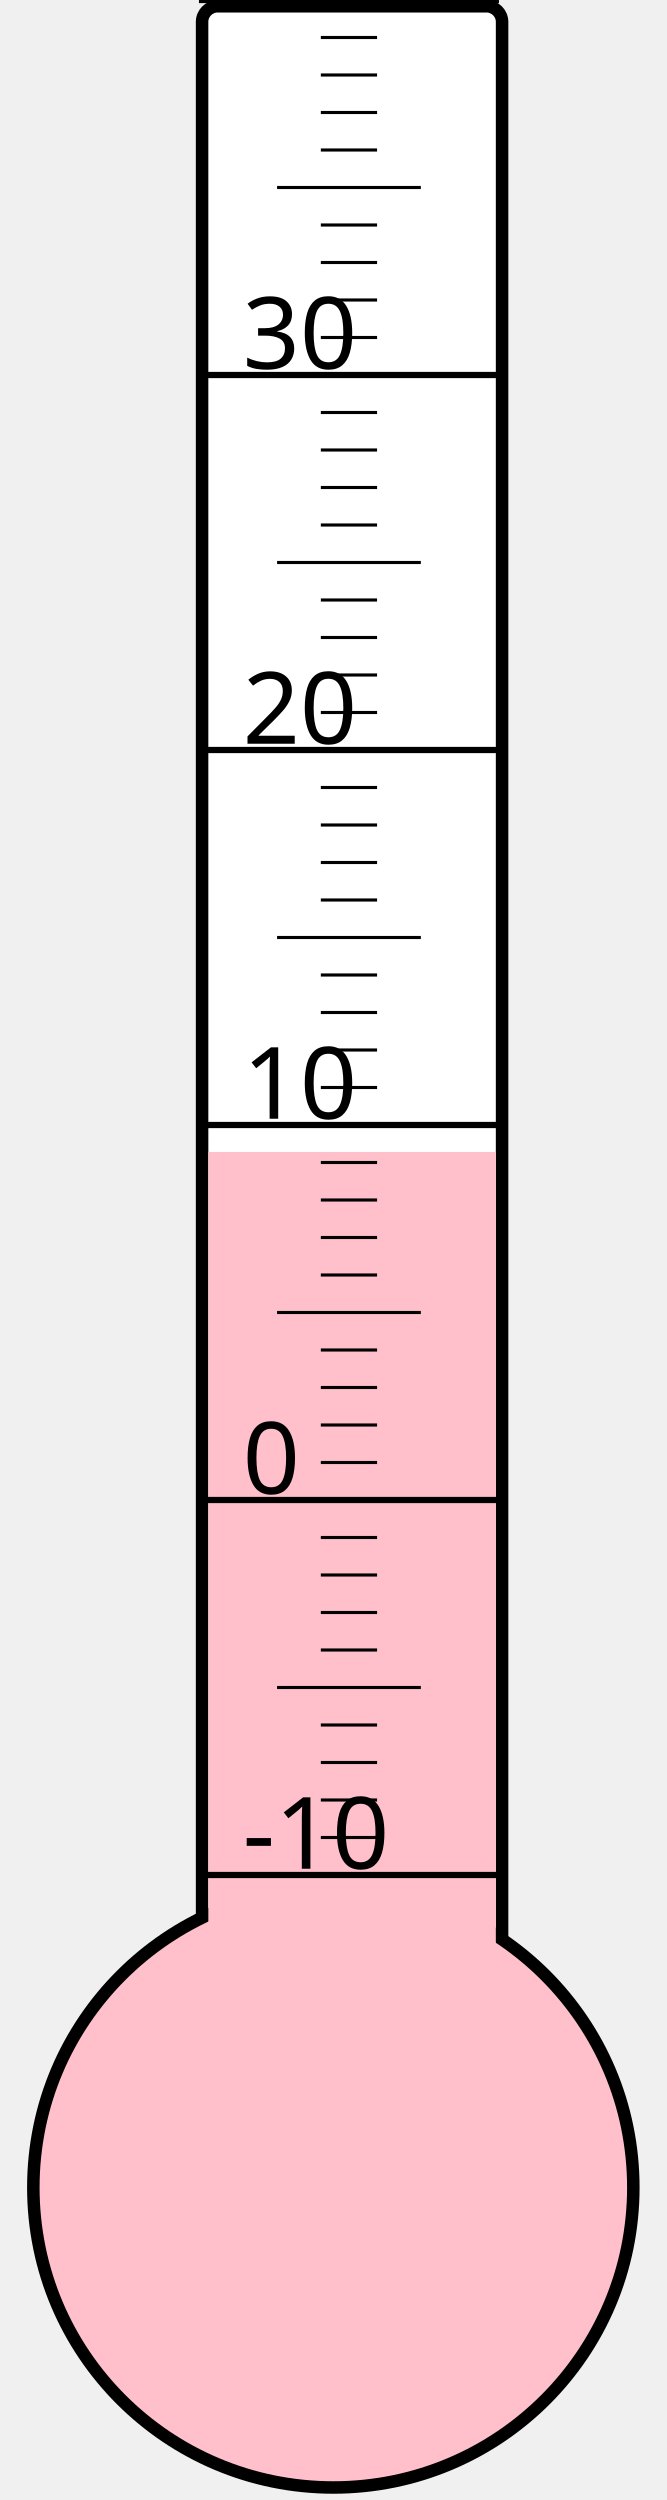
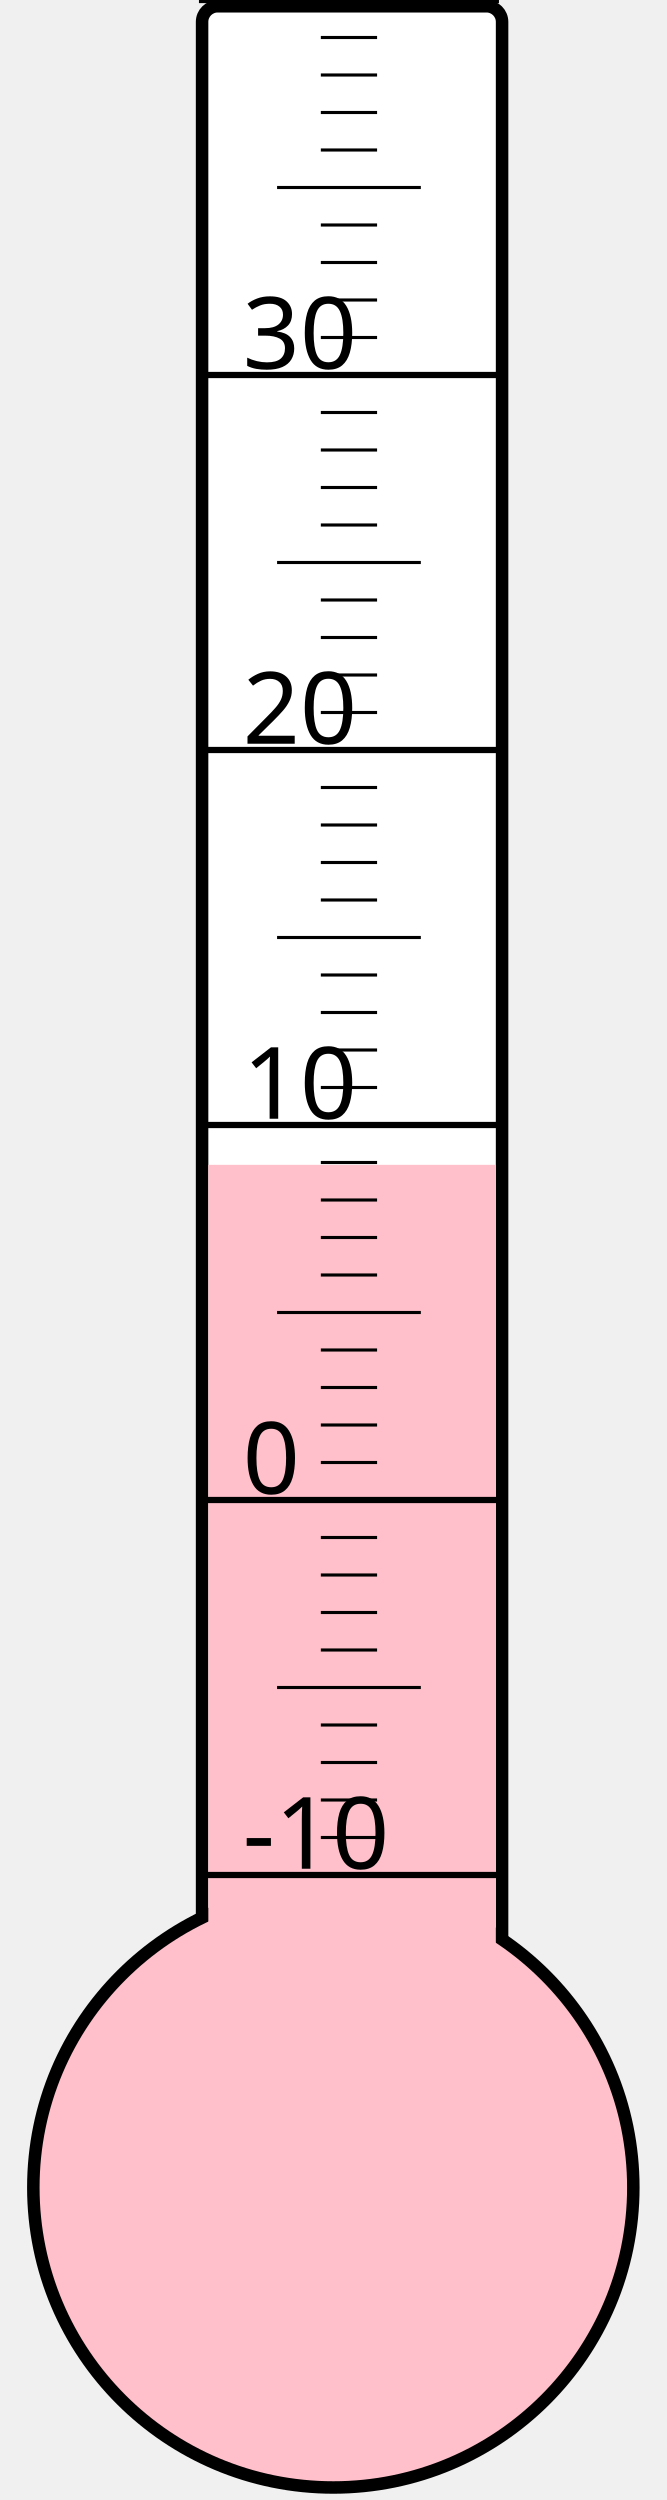
<svg xmlns="http://www.w3.org/2000/svg" width="40px" height="150px" viewBox="0 0 200 800">
  <rect width="200" height="800" x="0" y="0" style="fill: #ffffeb; fill-opacity: 0;" />
  <rect width="96" height="680" x="58" y="2" rx="5" ry="5" style="fill: white; fill-opacity: 1; stroke: black; stroke-width: 4;" />
  <circle cx="100" cy="700" r="96" style="fill: pink; stroke: black; stroke-width: 4;" />
-   <rect width="92" height="331.375" x="60" y="368.625" style="fill: pink; fill-opacity: 1; stroke-width: 0;" />
+   <rect width="92" height="327.25" x="60" y="372.75" style="fill: pink; fill-opacity: 1; stroke-width: 0;" />
  <text x="71" y="598" style="font-family: sans-serif; font-size: 24pt;">-10</text>
  <text x="71" y="478" style="font-family: sans-serif; font-size: 24pt;">0</text>
  <text x="71" y="358" style="font-family: sans-serif; font-size: 24pt;">10</text>
  <text x="71" y="238" style="font-family: sans-serif; font-size: 24pt;">20</text>
  <text x="71" y="118" style="font-family: sans-serif; font-size: 24pt;">30</text>
  <g style="stroke: black;">
    <line x1="57" y1="600" x2="153" y2="600" style="stroke-width: 2;" />
    <line x1="96" y1="588" x2="114" y2="588" style="stroke-width: 1;" />
    <line x1="96" y1="576" x2="114" y2="576" style="stroke-width: 1;" />
    <line x1="96" y1="564" x2="114" y2="564" style="stroke-width: 1;" />
    <line x1="96" y1="552" x2="114" y2="552" style="stroke-width: 1;" />
    <line x1="82" y1="540" x2="128" y2="540" style="stroke-width: 1;" />
    <line x1="96" y1="528" x2="114" y2="528" style="stroke-width: 1;" />
    <line x1="96" y1="516" x2="114" y2="516" style="stroke-width: 1;" />
    <line x1="96" y1="504" x2="114" y2="504" style="stroke-width: 1;" />
    <line x1="96" y1="492" x2="114" y2="492" style="stroke-width: 1;" />
    <line x1="57" y1="480" x2="153" y2="480" style="stroke-width: 2;" />
    <line x1="96" y1="468" x2="114" y2="468" style="stroke-width: 1;" />
    <line x1="96" y1="456" x2="114" y2="456" style="stroke-width: 1;" />
    <line x1="96" y1="444" x2="114" y2="444" style="stroke-width: 1;" />
    <line x1="96" y1="432" x2="114" y2="432" style="stroke-width: 1;" />
    <line x1="82" y1="420" x2="128" y2="420" style="stroke-width: 1;" />
    <line x1="96" y1="408" x2="114" y2="408" style="stroke-width: 1;" />
    <line x1="96" y1="396" x2="114" y2="396" style="stroke-width: 1;" />
    <line x1="96" y1="384" x2="114" y2="384" style="stroke-width: 1;" />
    <line x1="96" y1="372" x2="114" y2="372" style="stroke-width: 1;" />
    <line x1="57" y1="360" x2="153" y2="360" style="stroke-width: 2;" />
    <line x1="96" y1="348" x2="114" y2="348" style="stroke-width: 1;" />
    <line x1="96" y1="336" x2="114" y2="336" style="stroke-width: 1;" />
    <line x1="96" y1="324" x2="114" y2="324" style="stroke-width: 1;" />
    <line x1="96" y1="312" x2="114" y2="312" style="stroke-width: 1;" />
    <line x1="82" y1="300" x2="128" y2="300" style="stroke-width: 1;" />
    <line x1="96" y1="288" x2="114" y2="288" style="stroke-width: 1;" />
    <line x1="96" y1="276" x2="114" y2="276" style="stroke-width: 1;" />
    <line x1="96" y1="264" x2="114" y2="264" style="stroke-width: 1;" />
    <line x1="96" y1="252" x2="114" y2="252" style="stroke-width: 1;" />
    <line x1="57" y1="240" x2="153" y2="240" style="stroke-width: 2;" />
    <line x1="96" y1="228" x2="114" y2="228" style="stroke-width: 1;" />
    <line x1="96" y1="216" x2="114" y2="216" style="stroke-width: 1;" />
    <line x1="96" y1="204" x2="114" y2="204" style="stroke-width: 1;" />
    <line x1="96" y1="192" x2="114" y2="192" style="stroke-width: 1;" />
    <line x1="82" y1="180" x2="128" y2="180" style="stroke-width: 1;" />
    <line x1="96" y1="168" x2="114" y2="168" style="stroke-width: 1;" />
    <line x1="96" y1="156" x2="114" y2="156" style="stroke-width: 1;" />
    <line x1="96" y1="144" x2="114" y2="144" style="stroke-width: 1;" />
    <line x1="96" y1="132" x2="114" y2="132" style="stroke-width: 1;" />
    <line x1="57" y1="120" x2="153" y2="120" style="stroke-width: 2;" />
    <line x1="96" y1="108" x2="114" y2="108" style="stroke-width: 1;" />
    <line x1="96" y1="96" x2="114" y2="96" style="stroke-width: 1;" />
    <line x1="96" y1="84" x2="114" y2="84" style="stroke-width: 1;" />
    <line x1="96" y1="72" x2="114" y2="72" style="stroke-width: 1;" />
    <line x1="82" y1="60" x2="128" y2="60" style="stroke-width: 1;" />
    <line x1="96" y1="48" x2="114" y2="48" style="stroke-width: 1;" />
    <line x1="96" y1="36" x2="114" y2="36" style="stroke-width: 1;" />
    <line x1="96" y1="24" x2="114" y2="24" style="stroke-width: 1;" />
    <line x1="96" y1="12" x2="114" y2="12" style="stroke-width: 1;" />
    <line x1="57" y1="0" x2="153" y2="0" style="stroke-width: 2;" />
  </g>
</svg>
